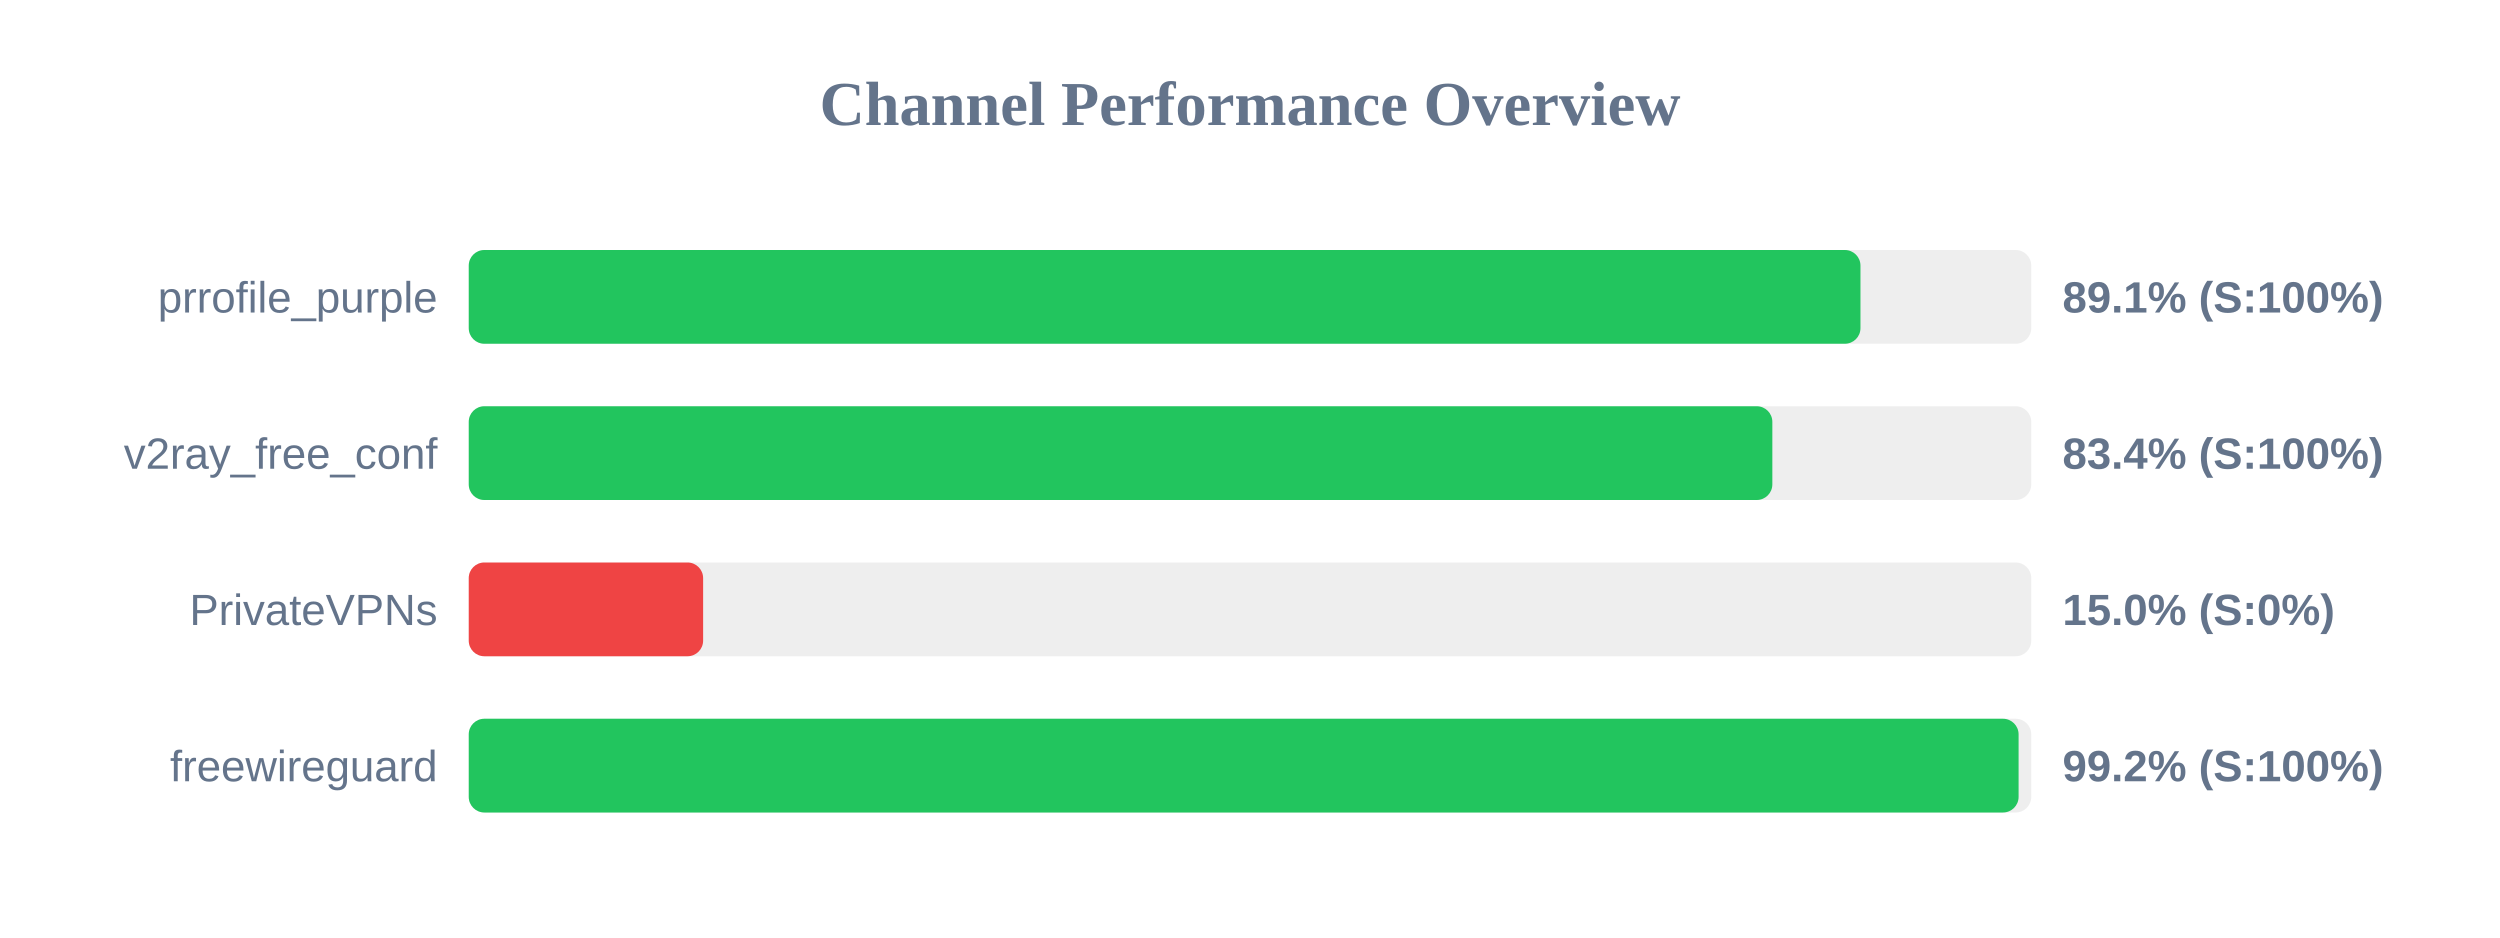
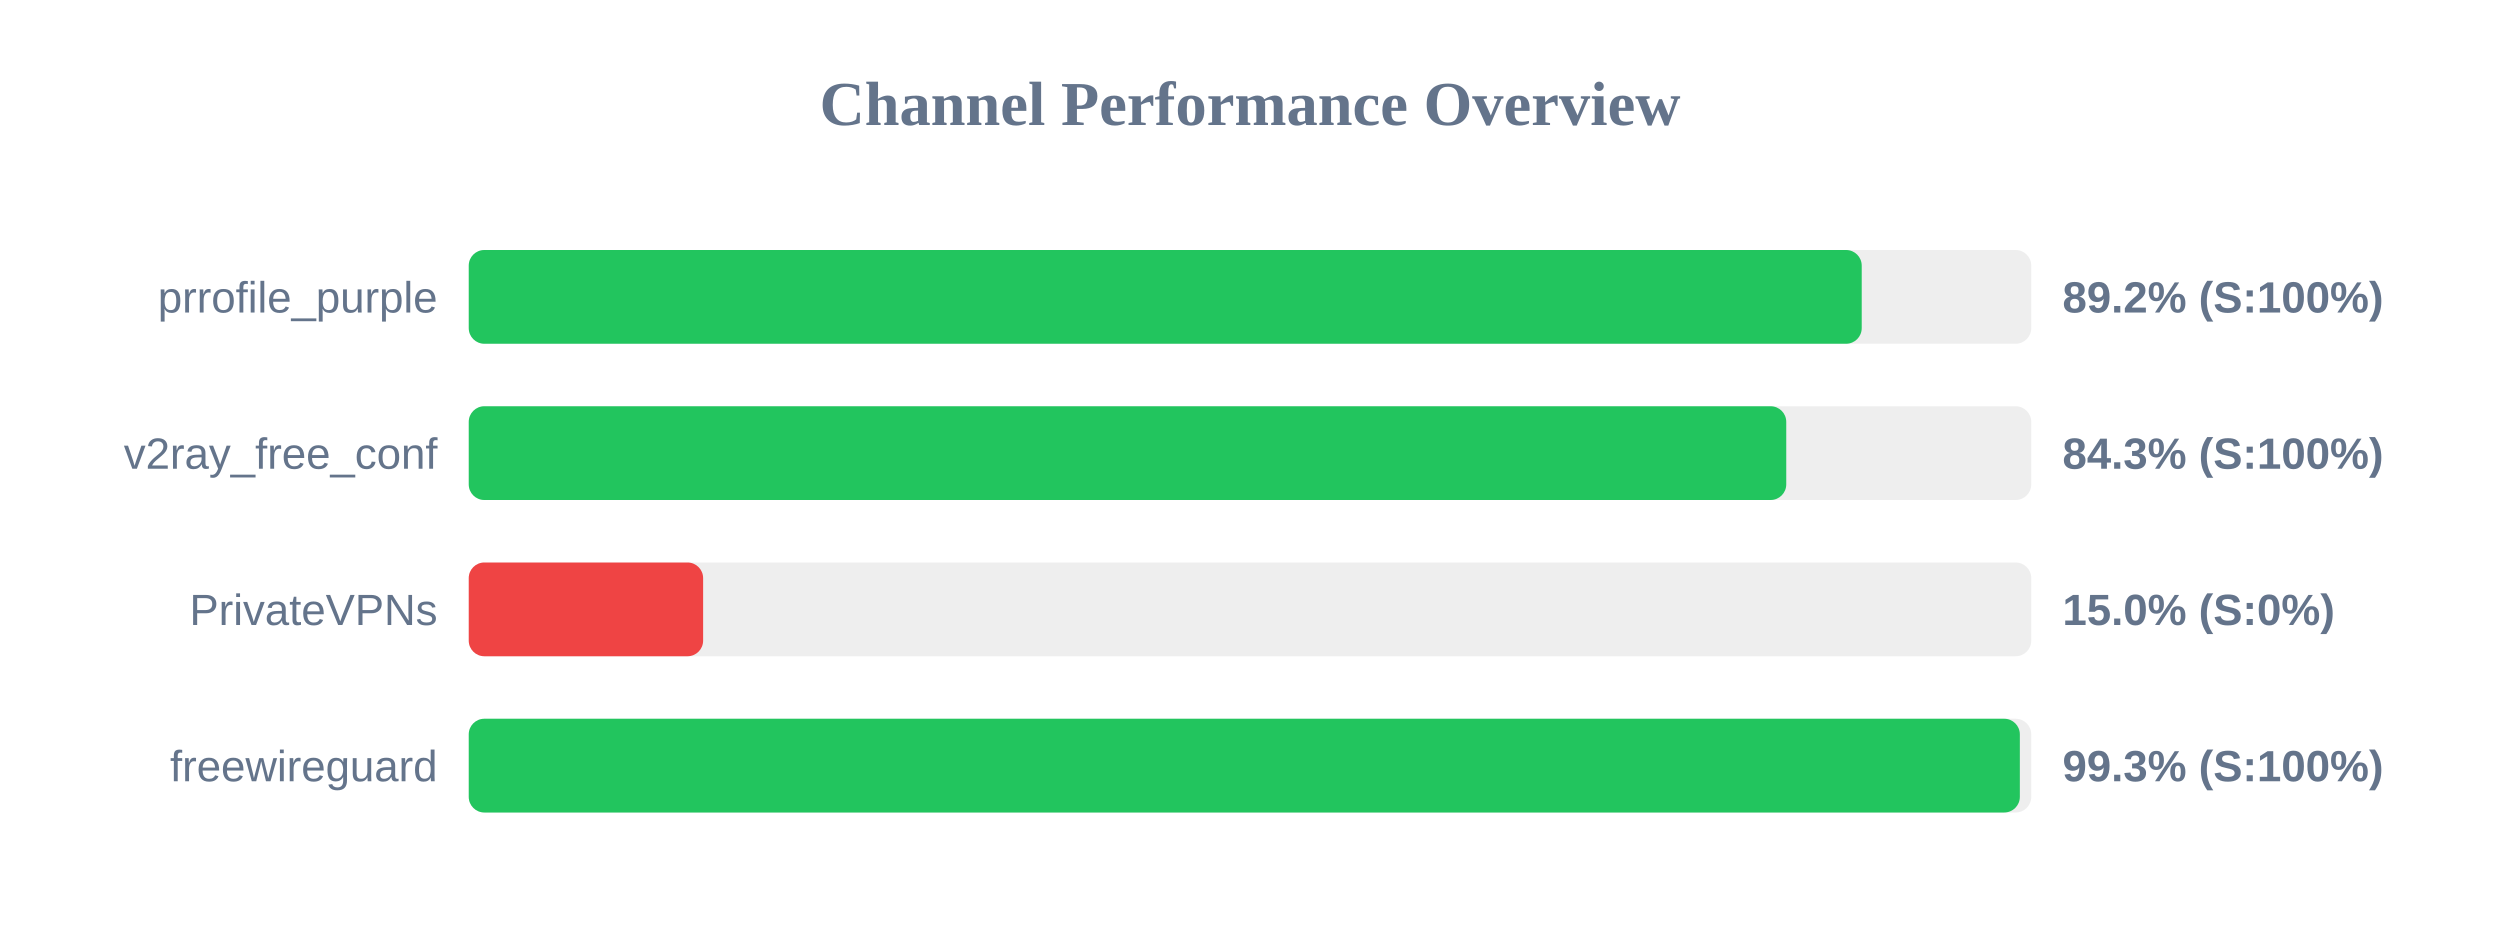
<svg xmlns="http://www.w3.org/2000/svg" width="800" height="300" version="1.1">
  <style>
        .row { font: 14px Arial; fill: #64748b; }
        .score { font: bold 14px Arial; fill: #64748b; }
    </style>
  <text x="400" y="40" text-anchor="middle" font-size="20px" font-weight="bold" fill="#64748b">Channel Performance Overview</text>
  <rect x="150" y="80" width="500" height="30" fill="#eee" rx="5" />
-   <rect x="150" y="80" width="445.35" height="30" fill="#22c55e" rx="5" />
+   <rect x="150" y="80" width="445.75" height="30" fill="#22c55e" rx="5" />
  <text x="140" y="100" text-anchor="end" class="row">prrofile_purple</text>
-   <text x="660" y="100" text-anchor="start" class="score">89.1% (S:100%)</text>
+   <text x="660" y="100" text-anchor="start" class="score">89.2% (S:100%)</text>
  <rect x="150" y="130" width="500" height="30" fill="#eee" rx="5" />
-   <rect x="150" y="130" width="417.15" height="30" fill="#22c55e" rx="5" />
+   <rect x="150" y="130" width="421.6" height="30" fill="#22c55e" rx="5" />
  <text x="140" y="150" text-anchor="end" class="row">v2ray_free_conf</text>
-   <text x="660" y="150" text-anchor="start" class="score">83.4% (S:100%)</text>
+   <text x="660" y="150" text-anchor="start" class="score">84.3% (S:100%)</text>
  <rect x="150" y="180" width="500" height="30" fill="#eee" rx="5" />
  <rect x="150" y="180" width="75.0" height="30" fill="#ef4444" rx="5" />
  <text x="140" y="200" text-anchor="end" class="row">PrivateVPNs</text>
  <text x="660" y="200" text-anchor="start" class="score">15.0% (S:0%)</text>
  <rect x="150" y="230" width="500" height="30" fill="#eee" rx="5" />
-   <rect x="150" y="230" width="495.95" height="30" fill="#22c55e" rx="5" />
+   <rect x="150" y="230" width="496.35" height="30" fill="#22c55e" rx="5" />
  <text x="140" y="250" text-anchor="end" class="row">freewireguard</text>
-   <text x="660" y="250" text-anchor="start" class="score">99.2% (S:100%)</text>
+   <text x="660" y="250" text-anchor="start" class="score">99.3% (S:100%)</text>
</svg>
